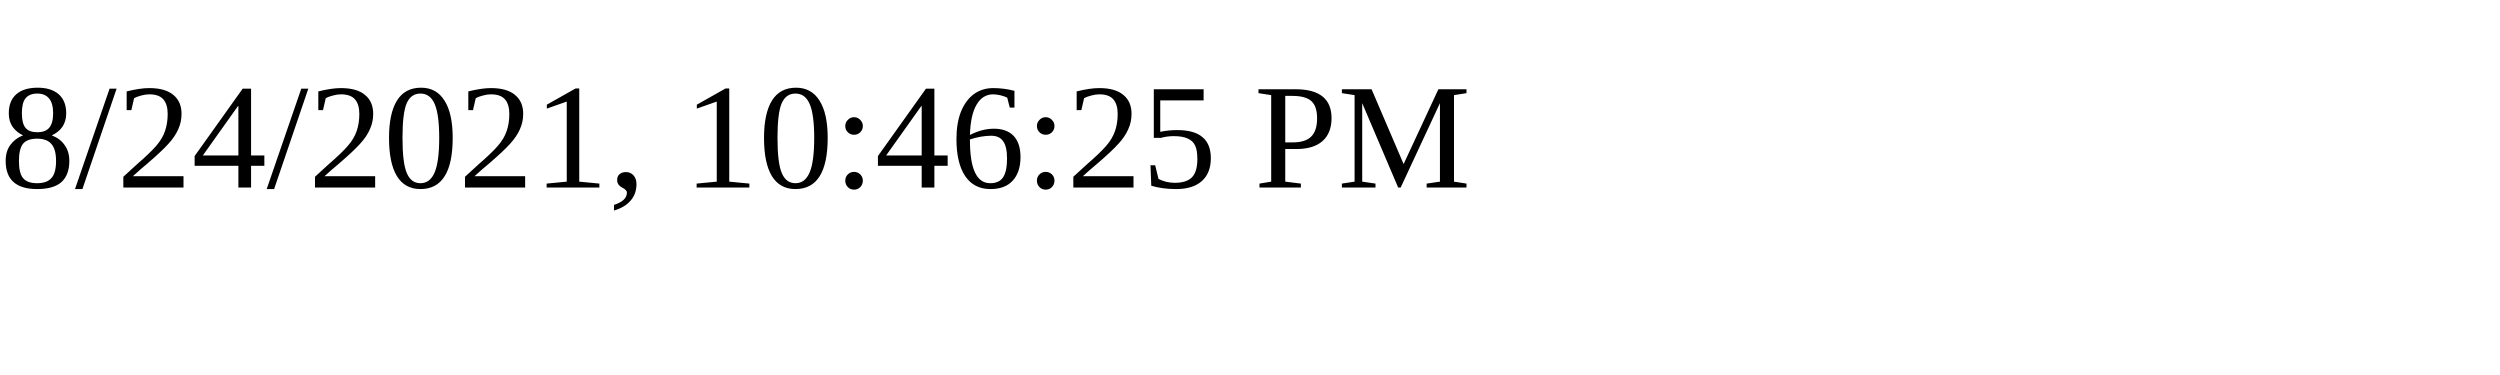
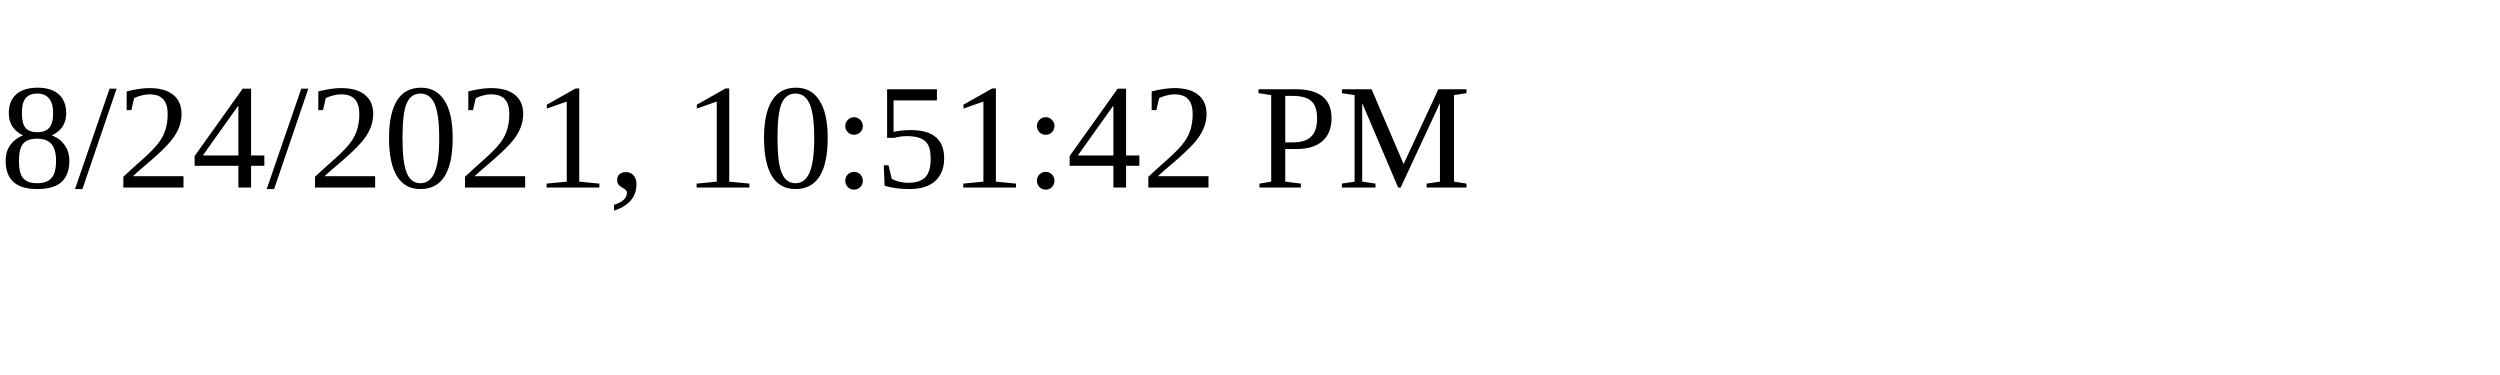
<svg xmlns="http://www.w3.org/2000/svg" height="30" width="200">
-   <text x="0" y="15">8/24/2021, 10:46:25 PM</text>
+   <text x="0" y="15">8/24/2021, 10:51:42 PM</text>
</svg>
